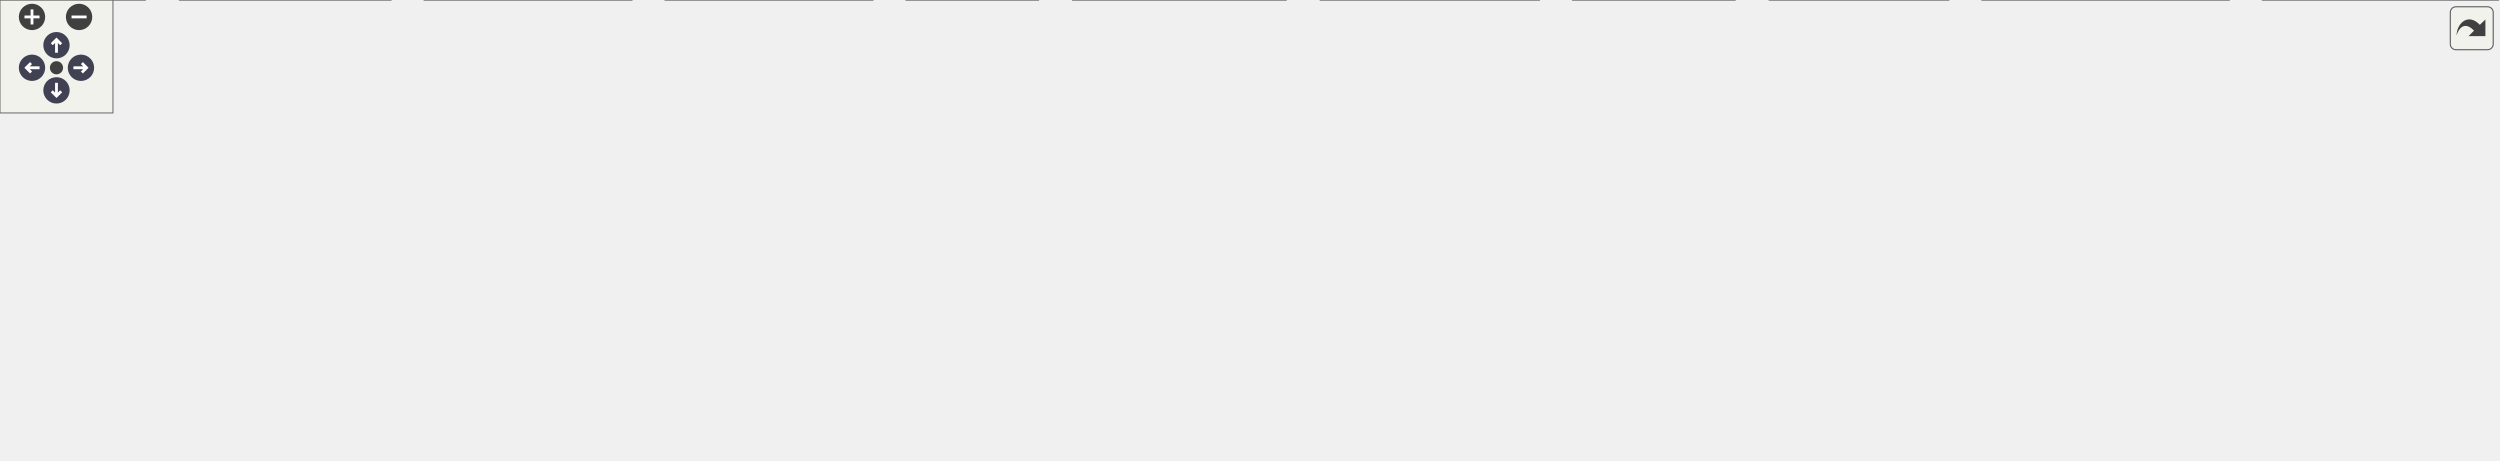
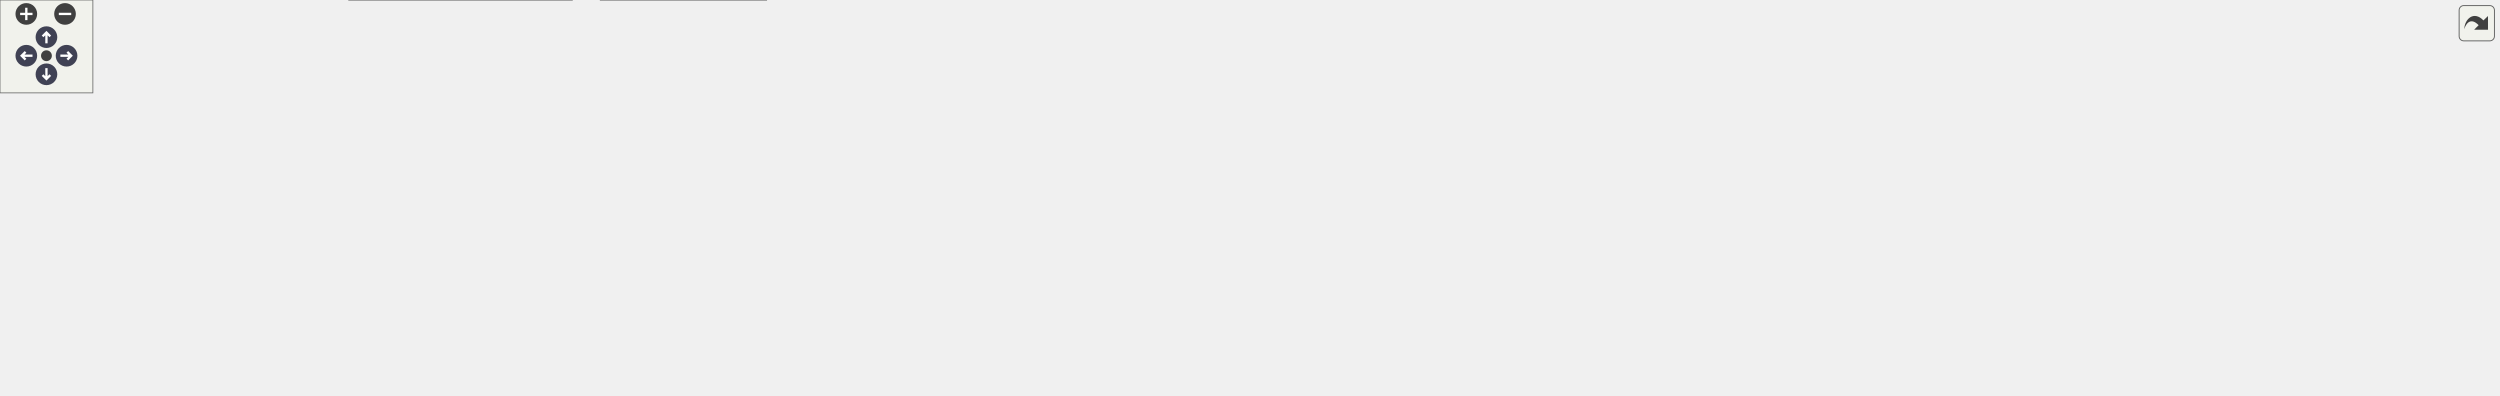
<svg xmlns="http://www.w3.org/2000/svg" xmlns:xlink="http://www.w3.org/1999/xlink" id="main" version="1.1" xml:space="preserve">
  <style type="text/css">
.node, .edge {opacity: 0.7;}
.node.selected, .edge.selected {opacity: 1;}
.edge:hover path { stroke: red; }
.edge:hover polygon { stroke: red; fill: red; }
</style>
  <defs>
    <circle id="rim" cx="0" cy="0" r="7" />
    <circle id="rim2" cx="0" cy="0" r="3.5" />
    <g id="zoomPlus">
      <use xlink:href="#rim" fill="#404040">
        <set attributeName="fill" to="#808080" begin="zoomplus.mouseover" end="zoomplus.mouseout" />
      </use>
      <path d="M-4,0h8M0,-4v8" fill="none" stroke="white" stroke-width="1.5" pointer-events="none" />
    </g>
    <g id="zoomMin">
      <use xlink:href="#rim" fill="#404040">
        <set attributeName="fill" to="#808080" begin="zoomminus.mouseover" end="zoomminus.mouseout" />
      </use>
      <path d="M-4,0h8" fill="none" stroke="white" stroke-width="1.5" pointer-events="none" />
    </g>
    <g id="arrowUp" transform="translate(30 24)">
      <use xlink:href="#rim" />
      <path pointer-events="none" fill="none" stroke="white" stroke-width="1.5" d="M0,-3.0v7 M-2.5,-0.5L0,-3.0L2.5,-0.5" />
    </g>
    <g id="arrowRight" transform="rotate(90) translate(36 -43)">
      <use xlink:href="#rim" />
      <path pointer-events="none" fill="none" stroke="white" stroke-width="1.5" d="M0,-3.0v7 M-2.5,-0.5L0,-3.0L2.5,-0.5" />
    </g>
    <g id="arrowDown" transform="rotate(180) translate(-30 -48)">
      <use xlink:href="#rim" />
      <path pointer-events="none" fill="none" stroke="white" stroke-width="1.5" d="M0,-3.0v7 M-2.5,-0.5L0,-3.0L2.5,-0.5" />
    </g>
    <g id="arrowLeft" transform="rotate(270) translate(-36 17)">
      <use xlink:href="#rim" />
      <path pointer-events="none" fill="none" stroke="white" stroke-width="1.5" d="M0,-3.0v7 M-2.5,-0.5L0,-3.0L2.5,-0.5" />
    </g>
    <g id="resetDef">
      <use xlink:href="#rim2" fill="#404040">
        <set attributeName="fill" to="#808080" begin="reset.mouseover" end="reset.mouseout" />
      </use>
    </g>
  </defs>
  <svg id="graph" class="graph">
    <g id="viewport">
      <g id="Node000001" class="node">
        <g id="a_Node000001">
          <a xlink:title=" ">
-             <polygon fill="#999999" stroke="#666666" points="928,-184 863,-184 863,-165 928,-165 928,-184" />
-             <text text-anchor="middle" x="895.5" y="-172" font-family="Helvetica,sans-Serif" font-size="10.00">src/pass.h</text>
+             <polygon fill="#999999" stroke="#666666" points="1178,-195 1113,-195 1113,-176 1178,-176 1178,-195" />
+             <text text-anchor="middle" x="1145.5" y="-183" font-family="Helvetica,sans-Serif" font-size="10.00">src/pass.h</text>
          </a>
        </g>
      </g>
      <g id="Node000002" class="node">
        <g id="a_Node000002">
          <a xlink:href="imitatepass_8h.html" target="_top" xlink:title=" ">
-             <polygon fill="white" stroke="#666666" points="726,-129 625,-129 625,-110 726,-110 726,-129" />
-             <text text-anchor="middle" x="675.5" y="-117" font-family="Helvetica,sans-Serif" font-size="10.00">src/imitatepass.h</text>
+             <polygon fill="white" stroke="#666666" points="930,-140 829,-140 829,-121 930,-121 930,-140" />
+             <text text-anchor="middle" x="879.5" y="-128" font-family="Helvetica,sans-Serif" font-size="10.00">src/imitatepass.h</text>
          </a>
        </g>
      </g>
      <g id="edge1_Node000001_Node000002" class="edge">
        <g id="a_edge1_Node000001_Node000002">
          <a xlink:title=" ">
-             <path fill="none" stroke="#63b8ff" d="M852.78,-163.21C811.44,-153.25 749.5,-138.33 710.85,-129.02" />
-             <polygon fill="#63b8ff" stroke="#63b8ff" points="852.02,-166.63 862.56,-165.57 853.66,-159.82 852.02,-166.63" />
+             <path fill="none" stroke="#63b8ff" d="M1102.82,-176C1053.32,-166.13 972.16,-149.96 922.51,-140.07" />
+             <polygon fill="#63b8ff" stroke="#63b8ff" points="1102.39,-179.48 1112.88,-178 1103.76,-172.61 1102.39,-179.48" />
          </a>
        </g>
      </g>
      <g id="Node000007" class="node">
        <g id="a_Node000007">
          <a xlink:href="pass_8cpp.html" target="_top" xlink:title=" ">
-             <polygon fill="white" stroke="#666666" points="77,-19 0,-19 0,0 77,0 77,-19" />
-             <text text-anchor="middle" x="38.5" y="-7" font-family="Helvetica,sans-Serif" font-size="10.00">src/pass.cpp</text>
-           </a>
-         </g>
-       </g>
-       <g id="edge15_Node000001_Node000007" class="edge">
-         <g id="a_edge15_Node000001_Node000007">
-           <a xlink:title=" ">
-             <path fill="none" stroke="#63b8ff" d="M852.57,-167.29C797.53,-159.19 699.21,-144.24 615.5,-129 411.76,-91.91 169.31,-39.35 76.87,-19" />
-             <polygon fill="#63b8ff" stroke="#63b8ff" points="852.26,-170.78 862.66,-168.77 853.27,-163.86 852.26,-170.78" />
+             <polygon fill="white" stroke="#666666" points="77,-24.5 0,-24.5 0,-5.5 77,-5.5 77,-24.5" />
+             <text text-anchor="middle" x="38.5" y="-12.5" font-family="Helvetica,sans-Serif" font-size="10.00">src/pass.cpp</text>
+           </a>
+         </g>
+       </g>
+       <g id="edge17_Node000001_Node000007" class="edge">
+         <g id="a_edge17_Node000001_Node000007">
+           <a xlink:title=" ">
+             <path fill="none" stroke="#63b8ff" d="M1102.39,-178.69C1039.99,-170.26 920.85,-154.1 819.5,-140 493.22,-94.61 407.92,-102.19 86.5,-30 79.64,-28.46 72.32,-26.49 65.51,-24.52" />
+             <polygon fill="#63b8ff" stroke="#63b8ff" points="1102.26,-182.2 1112.64,-180.07 1103.2,-175.26 1102.26,-182.2" />
          </a>
        </g>
      </g>
      <g id="Node000008" class="node">
        <g id="a_Node000008">
          <a xlink:href="passworddialog_8cpp.html" target="_top" xlink:title=" ">
-             <polygon fill="white" stroke="#666666" points="1184,-19 1053,-19 1053,0 1184,0 1184,-19" />
-             <text text-anchor="middle" x="1118.5" y="-7" font-family="Helvetica,sans-Serif" font-size="10.00">src/passworddialog.cpp</text>
-           </a>
-         </g>
-       </g>
-       <g id="edge16_Node000001_Node000008" class="edge">
-         <g id="a_edge16_Node000001_Node000008">
-           <a xlink:title=" ">
-             <path fill="none" stroke="#63b8ff" d="M915.33,-159.01C960.59,-125.92 1070.42,-45.64 1106.67,-19.15" />
-             <polygon fill="#63b8ff" stroke="#63b8ff" points="913.18,-156.24 907.18,-164.97 917.31,-161.89 913.18,-156.24" />
+             <polygon fill="white" stroke="#666666" points="1471,-24.5 1340,-24.5 1340,-5.5 1471,-5.5 1471,-24.5" />
+             <text text-anchor="middle" x="1405.5" y="-12.5" font-family="Helvetica,sans-Serif" font-size="10.00">src/passworddialog.cpp</text>
+           </a>
+         </g>
+       </g>
+       <g id="edge18_Node000001_Node000008" class="edge">
+         <g id="a_edge18_Node000001_Node000008">
+           <a xlink:title=" ">
+             <path fill="none" stroke="#63b8ff" d="M1167.25,-170.4C1219.39,-136.62 1350.24,-51.81 1392.28,-24.57" />
+             <polygon fill="#63b8ff" stroke="#63b8ff" points="1165.24,-167.54 1158.75,-175.91 1169.05,-173.41 1165.24,-167.54" />
          </a>
        </g>
      </g>
      <g id="Node000010" class="node">
        <g id="a_Node000010">
          <a xlink:href="qtpasssettings_8cpp.html" target="_top" xlink:title=" ">
-             <polygon fill="white" stroke="#666666" points="1327,-19 1202,-19 1202,0 1327,0 1327,-19" />
-             <text text-anchor="middle" x="1264.5" y="-7" font-family="Helvetica,sans-Serif" font-size="10.00">src/qtpasssettings.cpp</text>
-           </a>
-         </g>
-       </g>
-       <g id="edge17_Node000001_Node000010" class="edge">
-         <g id="a_edge17_Node000001_Node000010">
-           <a xlink:title=" ">
-             <path fill="none" stroke="#63b8ff" d="M924.21,-160.82C996.35,-128.95 1183.82,-46.14 1244.93,-19.15" />
-             <polygon fill="#63b8ff" stroke="#63b8ff" points="922.55,-157.72 914.82,-164.97 925.38,-164.13 922.55,-157.72" />
-           </a>
-         </g>
-       </g>
-       <g id="Node000015" class="node">
-         <g id="a_Node000015">
+             <polygon fill="white" stroke="#666666" points="1614,-24.5 1489,-24.5 1489,-5.5 1614,-5.5 1614,-24.5" />
+             <text text-anchor="middle" x="1551.5" y="-12.5" font-family="Helvetica,sans-Serif" font-size="10.00">src/qtpasssettings.cpp</text>
+           </a>
+         </g>
+       </g>
+       <g id="edge19_Node000001_Node000010" class="edge">
+         <g id="a_edge19_Node000001_Node000010">
+           <a xlink:title=" ">
+             <path fill="none" stroke="#63b8ff" d="M1175.53,-172.04C1254.07,-139.44 1464.12,-52.26 1530.85,-24.57" />
+             <polygon fill="#63b8ff" stroke="#63b8ff" points="1174.09,-168.85 1166.19,-175.91 1176.77,-175.31 1174.09,-168.85" />
+           </a>
+         </g>
+       </g>
+       <g id="Node000017" class="node">
+         <g id="a_Node000017">
          <a xlink:href="realpass_8h.html" target="_top" xlink:title=" ">
-             <polygon fill="white" stroke="#666666" points="937.5,-129 853.5,-129 853.5,-110 937.5,-110 937.5,-129" />
-             <text text-anchor="middle" x="895.5" y="-117" font-family="Helvetica,sans-Serif" font-size="10.00">src/realpass.h</text>
-           </a>
-         </g>
-       </g>
-       <g id="edge18_Node000001_Node000015" class="edge">
-         <g id="a_edge18_Node000001_Node000015">
-           <a xlink:title=" ">
-             <path fill="none" stroke="#63b8ff" d="M895.5,-154.66C895.5,-145.93 895.5,-135.99 895.5,-129.09" />
-             <polygon fill="#63b8ff" stroke="#63b8ff" points="892,-154.75 895.5,-164.75 899,-154.75 892,-154.75" />
+             <polygon fill="white" stroke="#666666" points="1187.5,-140 1103.5,-140 1103.5,-121 1187.5,-121 1187.5,-140" />
+             <text text-anchor="middle" x="1145.5" y="-128" font-family="Helvetica,sans-Serif" font-size="10.00">src/realpass.h</text>
+           </a>
+         </g>
+       </g>
+       <g id="edge20_Node000001_Node000017" class="edge">
+         <g id="a_edge20_Node000001_Node000017">
+           <a xlink:title=" ">
+             <path fill="none" stroke="#63b8ff" d="M1145.5,-165.66C1145.5,-156.93 1145.5,-146.99 1145.5,-140.09" />
+             <polygon fill="#63b8ff" stroke="#63b8ff" points="1142,-165.75 1145.5,-175.75 1149,-165.75 1142,-165.75" />
          </a>
        </g>
      </g>
      <g id="Node000003" class="node">
        <g id="a_Node000003">
          <a xlink:href="imitatepass_8cpp.html" target="_top" xlink:title=" ">
-             <polygon fill="white" stroke="#666666" points="207.5,-19 95.5,-19 95.5,0 207.5,0 207.5,-19" />
-             <text text-anchor="middle" x="151.5" y="-7" font-family="Helvetica,sans-Serif" font-size="10.00">src/imitatepass.cpp</text>
+             <polygon fill="white" stroke="#666666" points="207.5,-24.5 95.5,-24.5 95.5,-5.5 207.5,-5.5 207.5,-24.5" />
+             <text text-anchor="middle" x="151.5" y="-12.5" font-family="Helvetica,sans-Serif" font-size="10.00">src/imitatepass.cpp</text>
          </a>
        </g>
      </g>
      <g id="edge2_Node000002_Node000003" class="edge">
        <g id="a_edge2_Node000002_Node000003">
          <a xlink:title=" ">
-             <path fill="none" stroke="#63b8ff" d="M624.02,-107.89C520.28,-86.51 287.94,-38.62 193.06,-19.07" />
-             <polygon fill="#63b8ff" stroke="#63b8ff" points="623.44,-111.34 633.94,-109.94 624.86,-104.49 623.44,-111.34" />
+             <path fill="none" stroke="#63b8ff" d="M818.38,-121.64C701.23,-106.29 437.13,-70.27 216.5,-30 207.64,-28.38 198.15,-26.45 189.23,-24.55" />
+             <polygon fill="#63b8ff" stroke="#63b8ff" points="818.21,-125.15 828.58,-122.98 819.12,-118.21 818.21,-125.15" />
          </a>
        </g>
      </g>
      <g id="Node000004" class="node">
        <g id="a_Node000004">
          <a xlink:href="qtpasssettings_8h.html" target="_top" xlink:title=" ">
-             <polygon fill="white" stroke="#666666" points="732.5,-74 618.5,-74 618.5,-55 732.5,-55 732.5,-74" />
-             <text text-anchor="middle" x="675.5" y="-62" font-family="Helvetica,sans-Serif" font-size="10.00">src/qtpasssettings.h</text>
+             <polygon fill="white" stroke="#666666" points="936.5,-85 822.5,-85 822.5,-66 936.5,-66 936.5,-85" />
+             <text text-anchor="middle" x="879.5" y="-73" font-family="Helvetica,sans-Serif" font-size="10.00">src/qtpasssettings.h</text>
          </a>
        </g>
      </g>
      <g id="edge3_Node000002_Node000004" class="edge">
        <g id="a_edge3_Node000002_Node000004">
          <a xlink:title=" ">
-             <path fill="none" stroke="#63b8ff" d="M675.5,-99.66C675.5,-90.93 675.5,-80.99 675.5,-74.09" />
-             <polygon fill="#63b8ff" stroke="#63b8ff" points="672,-99.75 675.5,-109.75 679,-99.75 672,-99.75" />
+             <path fill="none" stroke="#63b8ff" d="M879.5,-110.66C879.5,-101.93 879.5,-91.99 879.5,-85.09" />
+             <polygon fill="#63b8ff" stroke="#63b8ff" points="876,-110.75 879.5,-120.75 883,-110.75 876,-110.75" />
          </a>
        </g>
      </g>
      <g id="edge5_Node000004_Node000003" class="edge">
        <g id="a_edge5_Node000004_Node000003">
          <a xlink:title=" ">
-             <path fill="none" stroke="#63b8ff" d="M608.17,-57.68C518.64,-49.78 355.52,-34.82 216.5,-19 213.56,-18.67 210.55,-18.31 207.51,-17.94" />
-             <polygon fill="#63b8ff" stroke="#63b8ff" points="607.92,-61.17 618.19,-58.56 608.53,-54.2 607.92,-61.17" />
+             <path fill="none" stroke="#63b8ff" d="M812.38,-71.24C667.66,-64 330.16,-45.97 216.5,-30 206.78,-28.63 196.35,-26.63 186.75,-24.57" />
+             <polygon fill="#63b8ff" stroke="#63b8ff" points="812.3,-74.74 822.46,-71.74 812.65,-67.75 812.3,-74.74" />
          </a>
        </g>
      </g>
      <g id="Node000005" class="node">
        <g id="a_Node000005">
          <a xlink:href="configdialog_8cpp.html" target="_top" xlink:title=" ">
-             <polygon fill="white" stroke="#666666" points="683,-19 570,-19 570,0 683,0 683,-19" />
-             <text text-anchor="middle" x="626.5" y="-7" font-family="Helvetica,sans-Serif" font-size="10.00">src/configdialog.cpp</text>
+             <polygon fill="white" stroke="#666666" points="626,-24.5 513,-24.5 513,-5.5 626,-5.5 626,-24.5" />
+             <text text-anchor="middle" x="569.5" y="-12.5" font-family="Helvetica,sans-Serif" font-size="10.00">src/configdialog.cpp</text>
          </a>
        </g>
      </g>
      <g id="edge4_Node000004_Node000005" class="edge">
        <g id="a_edge4_Node000004_Node000005">
          <a xlink:title=" ">
-             <path fill="none" stroke="#63b8ff" d="M660.47,-47.24C651.88,-37.95 641.46,-26.68 634.44,-19.09" />
-             <polygon fill="#63b8ff" stroke="#63b8ff" points="658.05,-49.78 667.41,-54.75 663.19,-45.03 658.05,-49.78" />
+             <path fill="none" stroke="#63b8ff" d="M820.46,-64.22C770.99,-55.49 698.54,-42.43 635.5,-30 626.88,-28.3 617.65,-26.39 608.9,-24.55" />
+             <polygon fill="#63b8ff" stroke="#63b8ff" points="819.89,-67.67 830.35,-65.96 821.11,-60.78 819.89,-67.67" />
          </a>
        </g>
      </g>
      <g id="Node000006" class="node">
        <g id="a_Node000006">
          <a xlink:href="mainwindow_8cpp.html" target="_top" xlink:title=" ">
-             <polygon fill="white" stroke="#666666" points="817.5,-19 701.5,-19 701.5,0 817.5,0 817.5,-19" />
-             <text text-anchor="middle" x="759.5" y="-7" font-family="Helvetica,sans-Serif" font-size="10.00">src/mainwindow.cpp</text>
+             <polygon fill="white" stroke="#666666" points="760.5,-24.5 644.5,-24.5 644.5,-5.5 760.5,-5.5 760.5,-24.5" />
+             <text text-anchor="middle" x="702.5" y="-12.5" font-family="Helvetica,sans-Serif" font-size="10.00">src/mainwindow.cpp</text>
          </a>
        </g>
      </g>
      <g id="edge6_Node000004_Node000006" class="edge">
        <g id="a_edge6_Node000004_Node000006">
          <a xlink:title=" ">
-             <path fill="none" stroke="#63b8ff" d="M697.81,-49.42C713.05,-39.81 732.77,-27.37 745.76,-19.17" />
-             <polygon fill="#63b8ff" stroke="#63b8ff" points="695.59,-46.69 689,-54.98 699.32,-52.61 695.59,-46.69" />
+             <path fill="none" stroke="#63b8ff" d="M844.15,-62.82C809.92,-51.5 758.83,-34.62 728.27,-24.52" />
+             <polygon fill="#63b8ff" stroke="#63b8ff" points="843.17,-66.18 853.76,-65.99 845.37,-59.53 843.17,-66.18" />
          </a>
        </g>
      </g>
      <g id="edge7_Node000004_Node000007" class="edge">
        <g id="a_edge7_Node000004_Node000007">
          <a xlink:title=" ">
-             <path fill="none" stroke="#63b8ff" d="M608.2,-60.61C498.58,-55.4 274.76,-42.72 86.5,-19 83.48,-18.62 80.36,-18.18 77.22,-17.7" />
-             <polygon fill="#63b8ff" stroke="#63b8ff" points="608.3,-64.11 618.45,-61.09 608.63,-57.12 608.3,-64.11" />
+             <path fill="none" stroke="#63b8ff" d="M812.34,-72.7C647.3,-67.95 225.27,-53.81 86.5,-30 78.97,-28.71 70.95,-26.65 63.66,-24.51" />
+             <polygon fill="#63b8ff" stroke="#63b8ff" points="812.27,-76.2 822.36,-72.98 812.46,-69.2 812.27,-76.2" />
          </a>
        </g>
      </g>
      <g id="edge8_Node000004_Node000008" class="edge">
        <g id="a_edge8_Node000004_Node000008">
          <a xlink:title=" ">
-             <path fill="none" stroke="#63b8ff" d="M742.44,-55.49C826.37,-45.45 969.32,-28.35 1052.7,-18.37" />
-             <polygon fill="#63b8ff" stroke="#63b8ff" points="742.02,-52.02 732.51,-56.68 742.85,-58.97 742.02,-52.02" />
+             <path fill="none" stroke="#63b8ff" d="M946.95,-69.74C1035.49,-63.06 1195.61,-49.5 1331.5,-30 1341.98,-28.5 1353.24,-26.54 1363.73,-24.57" />
+             <polygon fill="#63b8ff" stroke="#63b8ff" points="946.49,-66.26 936.78,-70.5 947.01,-73.25 946.49,-66.26" />
          </a>
        </g>
      </g>
      <g id="Node000009" class="node">
        <g id="a_Node000009">
          <a xlink:href="qtpass_8cpp.html" target="_top" xlink:title=" ">
-             <polygon fill="white" stroke="#666666" points="921.5,-19 835.5,-19 835.5,0 921.5,0 921.5,-19" />
-             <text text-anchor="middle" x="878.5" y="-7" font-family="Helvetica,sans-Serif" font-size="10.00">src/qtpass.cpp</text>
+             <polygon fill="white" stroke="#666666" points="864.5,-24.5 778.5,-24.5 778.5,-5.5 864.5,-5.5 864.5,-24.5" />
+             <text text-anchor="middle" x="821.5" y="-12.5" font-family="Helvetica,sans-Serif" font-size="10.00">src/qtpass.cpp</text>
          </a>
        </g>
      </g>
      <g id="edge9_Node000004_Node000009" class="edge">
        <g id="a_edge9_Node000004_Node000009">
          <a xlink:title=" ">
-             <path fill="none" stroke="#63b8ff" d="M717.87,-52.44C755.87,-42.52 810.86,-28.16 845.63,-19.08" />
-             <polygon fill="#63b8ff" stroke="#63b8ff" points="716.91,-49.07 708.12,-54.98 718.68,-55.84 716.91,-49.07" />
+             <path fill="none" stroke="#63b8ff" d="M863.73,-58.59C852.9,-47.67 838.93,-33.58 830.09,-24.67" />
+             <polygon fill="#63b8ff" stroke="#63b8ff" points="861.42,-61.23 870.94,-65.87 866.39,-56.3 861.42,-61.23" />
          </a>
        </g>
      </g>
      <g id="edge10_Node000004_Node000010" class="edge">
        <g id="a_edge10_Node000004_Node000010">
          <a xlink:title=" ">
-             <path fill="none" stroke="#63b8ff" d="M742.81,-58.44C841.69,-50.84 1031.98,-35.6 1193.5,-19 1196.22,-18.72 1198.99,-18.43 1201.79,-18.12" />
-             <polygon fill="#63b8ff" stroke="#63b8ff" points="742.37,-54.96 732.66,-59.22 742.9,-61.94 742.37,-54.96" />
+             <path fill="none" stroke="#63b8ff" d="M947.01,-72.16C1058.51,-67.7 1287.96,-56.01 1480.5,-30 1490.96,-28.59 1502.2,-26.59 1512.58,-24.55" />
+             <polygon fill="#63b8ff" stroke="#63b8ff" points="946.77,-68.67 936.92,-72.56 947.05,-75.66 946.77,-68.67" />
          </a>
        </g>
      </g>
      <g id="Node000011" class="node">
        <g id="a_Node000011">
          <a xlink:href="realpass_8cpp.html" target="_top" xlink:title=" ">
-             <polygon fill="white" stroke="#666666" points="1035,-19 940,-19 940,0 1035,0 1035,-19" />
-             <text text-anchor="middle" x="987.5" y="-7" font-family="Helvetica,sans-Serif" font-size="10.00">src/realpass.cpp</text>
+             <polygon fill="white" stroke="#666666" points="1322,-24.5 1227,-24.5 1227,-5.5 1322,-5.5 1322,-24.5" />
+             <text text-anchor="middle" x="1274.5" y="-12.5" font-family="Helvetica,sans-Serif" font-size="10.00">src/realpass.cpp</text>
          </a>
        </g>
      </g>
      <g id="edge11_Node000004_Node000011" class="edge">
        <g id="a_edge11_Node000004_Node000011">
          <a xlink:title=" ">
-             <path fill="none" stroke="#63b8ff" d="M735.64,-53.28C795.15,-43.18 885.04,-27.9 939.8,-18.6" />
-             <polygon fill="#63b8ff" stroke="#63b8ff" points="734.9,-49.86 725.63,-54.98 736.07,-56.76 734.9,-49.86" />
+             <path fill="none" stroke="#63b8ff" d="M946.83,-67.84C1015.3,-60.55 1124.27,-47.53 1217.5,-30 1225.61,-28.47 1234.3,-26.51 1242.38,-24.54" />
+             <polygon fill="#63b8ff" stroke="#63b8ff" points="946.19,-64.39 936.62,-68.92 946.93,-71.35 946.19,-64.39" />
          </a>
        </g>
      </g>
      <g id="Node000012" class="node">
        <g id="a_Node000012">
          <a xlink:href="storemodel_8cpp.html" target="_top" xlink:title=" ">
-             <polygon fill="white" stroke="#666666" points="335.5,-19 225.5,-19 225.5,0 335.5,0 335.5,-19" />
-             <text text-anchor="middle" x="280.5" y="-7" font-family="Helvetica,sans-Serif" font-size="10.00">src/storemodel.cpp</text>
+             <polygon fill="white" stroke="#666666" points="992.5,-24.5 882.5,-24.5 882.5,-5.5 992.5,-5.5 992.5,-24.5" />
+             <text text-anchor="middle" x="937.5" y="-12.5" font-family="Helvetica,sans-Serif" font-size="10.00">src/storemodel.cpp</text>
          </a>
        </g>
      </g>
      <g id="edge12_Node000004_Node000012" class="edge">
        <g id="a_edge12_Node000004_Node000012">
          <a xlink:title=" ">
-             <path fill="none" stroke="#63b8ff" d="M608.43,-54.5C531.56,-44.19 407.03,-27.48 335.59,-17.89" />
-             <polygon fill="#63b8ff" stroke="#63b8ff" points="608.11,-57.99 618.49,-55.85 609.04,-51.05 608.11,-57.99" />
+             <path fill="none" stroke="#63b8ff" d="M895.27,-58.59C906.1,-47.67 920.07,-33.58 928.91,-24.67" />
+             <polygon fill="#63b8ff" stroke="#63b8ff" points="892.61,-56.3 888.06,-65.87 897.58,-61.23 892.61,-56.3" />
          </a>
        </g>
      </g>
      <g id="Node000013" class="node">
        <g id="a_Node000013">
          <a xlink:href="usersdialog_8cpp.html" target="_top" xlink:title=" ">
-             <polygon fill="white" stroke="#666666" points="463.5,-19 353.5,-19 353.5,0 463.5,0 463.5,-19" />
-             <text text-anchor="middle" x="408.5" y="-7" font-family="Helvetica,sans-Serif" font-size="10.00">src/usersdialog.cpp</text>
+             <polygon fill="white" stroke="#666666" points="1120.5,-24.5 1010.5,-24.5 1010.5,-5.5 1120.5,-5.5 1120.5,-24.5" />
+             <text text-anchor="middle" x="1065.5" y="-12.5" font-family="Helvetica,sans-Serif" font-size="10.00">src/usersdialog.cpp</text>
          </a>
        </g>
      </g>
      <g id="edge13_Node000004_Node000013" class="edge">
        <g id="a_edge13_Node000004_Node000013">
          <a xlink:title=" ">
-             <path fill="none" stroke="#63b8ff" d="M622.62,-53C572.57,-43.07 498.34,-28.33 451.73,-19.08" />
-             <polygon fill="#63b8ff" stroke="#63b8ff" points="622.11,-56.47 632.6,-54.98 623.47,-49.6 622.11,-56.47" />
+             <path fill="none" stroke="#63b8ff" d="M916.18,-62.96C952.16,-51.65 1006.17,-34.66 1038.42,-24.52" />
+             <polygon fill="#63b8ff" stroke="#63b8ff" points="915.04,-59.65 906.55,-65.99 917.14,-66.33 915.04,-59.65" />
          </a>
        </g>
      </g>
      <g id="Node000014" class="node">
        <g id="a_Node000014">
          <a xlink:href="util_8cpp.html" target="_top" xlink:title=" ">
-             <polygon fill="white" stroke="#666666" points="551.5,-19 481.5,-19 481.5,0 551.5,0 551.5,-19" />
-             <text text-anchor="middle" x="516.5" y="-7" font-family="Helvetica,sans-Serif" font-size="10.00">src/util.cpp</text>
+             <polygon fill="white" stroke="#666666" points="1208.5,-24.5 1138.5,-24.5 1138.5,-5.5 1208.5,-5.5 1208.5,-24.5" />
+             <text text-anchor="middle" x="1173.5" y="-12.5" font-family="Helvetica,sans-Serif" font-size="10.00">src/util.cpp</text>
          </a>
        </g>
      </g>
      <g id="edge14_Node000004_Node000014" class="edge">
        <g id="a_edge14_Node000004_Node000014">
          <a xlink:title=" ">
-             <path fill="none" stroke="#63b8ff" d="M640.4,-51.8C610.72,-41.91 568.9,-27.97 542.25,-19.08" />
-             <polygon fill="#63b8ff" stroke="#63b8ff" points="639.36,-55.14 649.95,-54.98 641.57,-48.5 639.36,-55.14" />
-           </a>
-         </g>
-       </g>
-       <g id="edge19_Node000015_Node000004" class="edge">
-         <g id="a_edge19_Node000015_Node000004">
-           <a xlink:title=" ">
-             <path fill="none" stroke="#63b8ff" d="M850.37,-107.63C809.16,-97.7 749.05,-83.22 711.12,-74.08" />
-             <polygon fill="#63b8ff" stroke="#63b8ff" points="849.61,-111.05 860.15,-109.98 851.25,-104.24 849.61,-111.05" />
-           </a>
-         </g>
-       </g>
-       <g id="edge20_Node000015_Node000011" class="edge">
-         <g id="a_edge20_Node000015_Node000011">
-           <a xlink:title=" ">
-             <path fill="none" stroke="#63b8ff" d="M909.56,-102C929.37,-78.73 964.82,-37.13 980.12,-19.16" />
-             <polygon fill="#63b8ff" stroke="#63b8ff" points="906.85,-99.78 903.03,-109.66 912.18,-104.32 906.85,-99.78" />
+             <path fill="none" stroke="#63b8ff" d="M946.71,-65C997.33,-57.25 1068.24,-45.13 1129.5,-30 1135.73,-28.46 1142.36,-26.52 1148.53,-24.57" />
+             <polygon fill="#63b8ff" stroke="#63b8ff" points="945.91,-61.58 936.54,-66.54 946.95,-68.5 945.91,-61.58" />
+           </a>
+         </g>
+       </g>
+       <g id="Node000015" class="node">
+         <g id="a_Node000015">
+           <a xlink:href="tst__passwordconfig_8cpp.html" target="_top" xlink:title=" ">
+             <polygon fill="white" stroke="#666666" points="369.5,-30 225.5,-30 225.5,0 369.5,0 369.5,-30" />
+             <text text-anchor="start" x="233.5" y="-18" font-family="Helvetica,sans-Serif" font-size="10.00">tests/auto/passwordconfig</text>
+             <text text-anchor="middle" x="297.5" y="-7" font-family="Helvetica,sans-Serif" font-size="10.00">/tst_passwordconfig.cpp</text>
+           </a>
+         </g>
+       </g>
+       <g id="edge15_Node000004_Node000015" class="edge">
+         <g id="a_edge15_Node000004_Node000015">
+           <a xlink:title=" ">
+             <path fill="none" stroke="#63b8ff" d="M812.04,-70.28C715.65,-63.86 533.05,-50.19 378.5,-30 375.67,-29.63 372.79,-29.23 369.88,-28.81" />
+             <polygon fill="#63b8ff" stroke="#63b8ff" points="812.02,-73.79 822.23,-70.96 812.48,-66.81 812.02,-73.79" />
+           </a>
+         </g>
+       </g>
+       <g id="Node000016" class="node">
+         <g id="a_Node000016">
+           <a xlink:href="tst__settings_8cpp.html" target="_top" xlink:title=" ">
+             <polygon fill="white" stroke="#666666" points="495,-30 388,-30 388,0 495,0 495,-30" />
+             <text text-anchor="start" x="396" y="-18" font-family="Helvetica,sans-Serif" font-size="10.00">tests/auto/settings</text>
+             <text text-anchor="middle" x="441.5" y="-7" font-family="Helvetica,sans-Serif" font-size="10.00">/tst_settings.cpp</text>
+           </a>
+         </g>
+       </g>
+       <g id="edge16_Node000004_Node000016" class="edge">
+         <g id="a_edge16_Node000004_Node000016">
+           <a xlink:title=" ">
+             <path fill="none" stroke="#63b8ff" d="M811.91,-68.64C736.41,-61.6 610.7,-48.4 503.5,-30 500.78,-29.53 498,-29.02 495.2,-28.49" />
+             <polygon fill="#63b8ff" stroke="#63b8ff" points="811.94,-72.16 822.22,-69.59 812.59,-65.19 811.94,-72.16" />
+           </a>
+         </g>
+       </g>
+       <g id="edge21_Node000017_Node000004" class="edge">
+         <g id="a_edge21_Node000017_Node000004">
+           <a xlink:title=" ">
+             <path fill="none" stroke="#63b8ff" d="M1093.39,-119.12C1043.44,-109.16 968.93,-94.32 922.33,-85.03" />
+             <polygon fill="#63b8ff" stroke="#63b8ff" points="1092.86,-122.58 1103.35,-121.1 1094.23,-115.72 1092.86,-122.58" />
+           </a>
+         </g>
+       </g>
+       <g id="edge22_Node000017_Node000011" class="edge">
+         <g id="a_edge22_Node000017_Node000011">
+           <a xlink:title=" ">
+             <path fill="none" stroke="#63b8ff" d="M1162.85,-114.23C1190.32,-90.07 1242.92,-43.79 1264.69,-24.63" />
+             <polygon fill="#63b8ff" stroke="#63b8ff" points="1160.39,-111.74 1155.2,-120.97 1165.02,-116.99 1160.39,-111.74" />
          </a>
        </g>
      </g>
    </g>
  </svg>
  <g id="navigator" transform="translate(0 0)" fill="#404254">
    <rect fill="#f2f5e9" fill-opacity="0.5" stroke="#606060" stroke-width=".5" x="0" y="0" width="60" height="60" />
    <use id="zoomplus" xlink:href="#zoomPlus" x="17" y="9" />
    <use id="zoomminus" xlink:href="#zoomMin" x="42" y="9" />
    <use id="reset" xlink:href="#resetDef" x="30" y="36" />
    <use id="arrowup" xlink:href="#arrowUp" x="0" y="0" />
    <use id="arrowright" xlink:href="#arrowRight" x="0" y="0" />
    <use id="arrowdown" xlink:href="#arrowDown" x="0" y="0" />
    <use id="arrowleft" xlink:href="#arrowLeft" x="0" y="0" />
  </g>
  <svg viewBox="0 0 15 15" width="100%" height="30px" preserveAspectRatio="xMaxYMin meet">
    <g id="arrow_out" transform="scale(0.3 0.3)">
      <a xlink:href="pass_8h__dep__incl_org.svg" target="_base">
        <rect id="button" ry="5" rx="5" y="6" x="6" height="38" width="38" fill="#f2f5e9" fill-opacity="0.5" stroke="#606060" stroke-width="1.0" />
        <path id="arrow" d="M 11.5,31.437 C 11.94,20.098 22.043,11.323 32.159,21.979 L 37.069,17.246 C 37.069,17.246 37.088,32 37.088,32 L 22.16,31.978 C 22.16,31.978 26.998,27.14 26.998,27.14 C 18.529,18.264 13.292,25.23 11.5,31.437 z" style="fill:#404040;" />
      </a>
    </g>
  </svg>
  <style type="text/css">

[data-mouse-over-selected='false'] { opacity: 0.7; }
[data-mouse-over-selected='true']  { opacity: 1.0; }

</style>
</svg>
